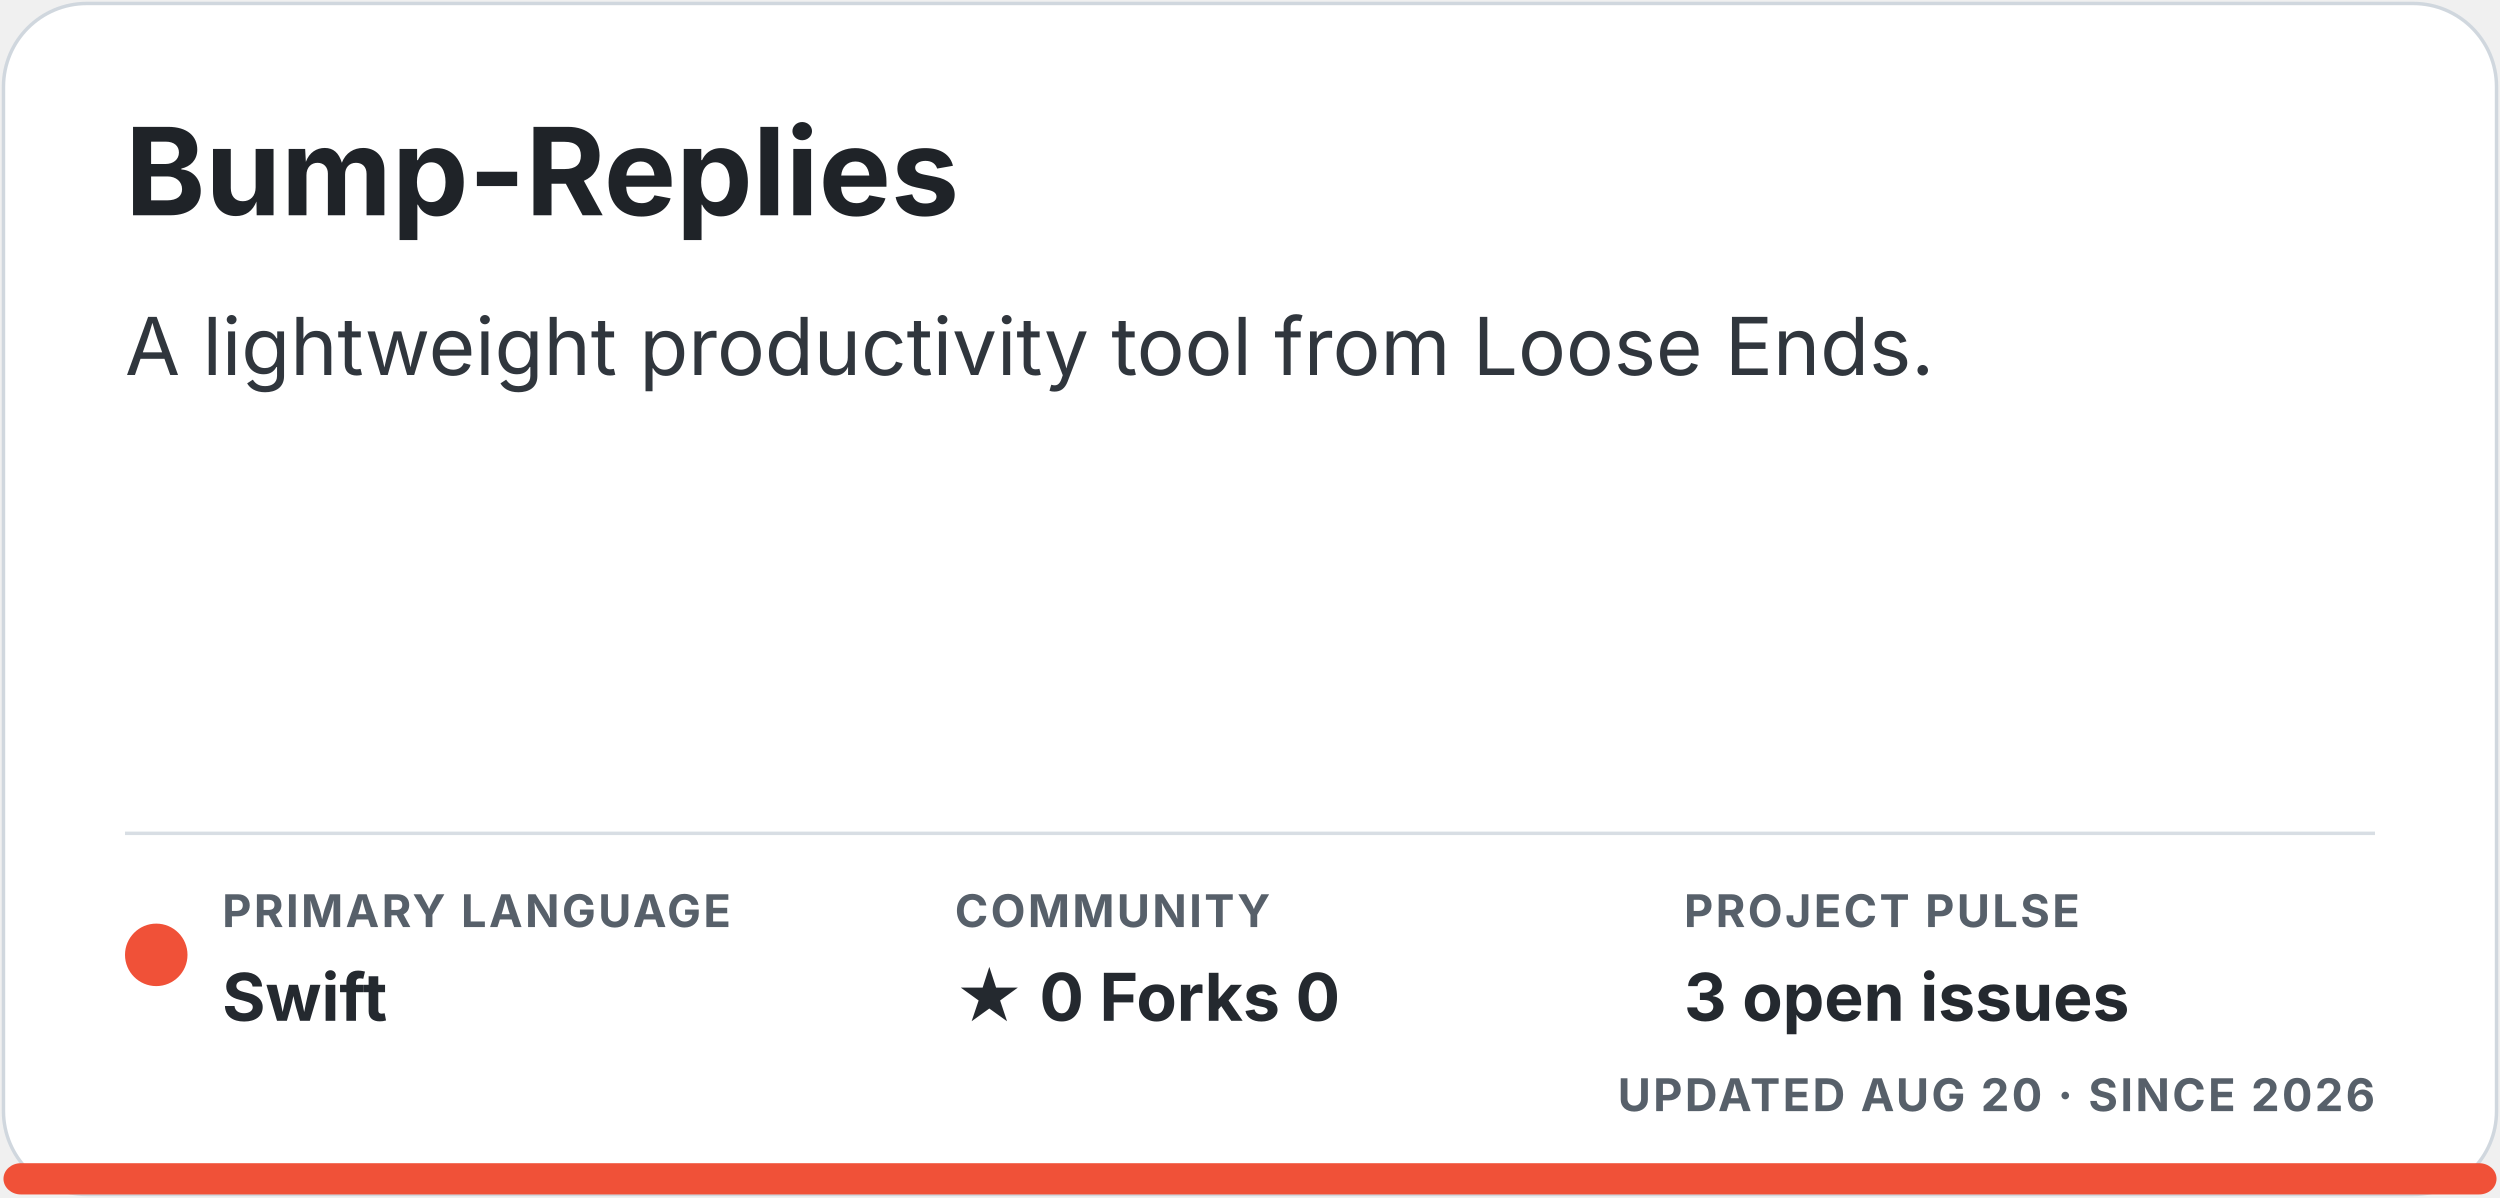
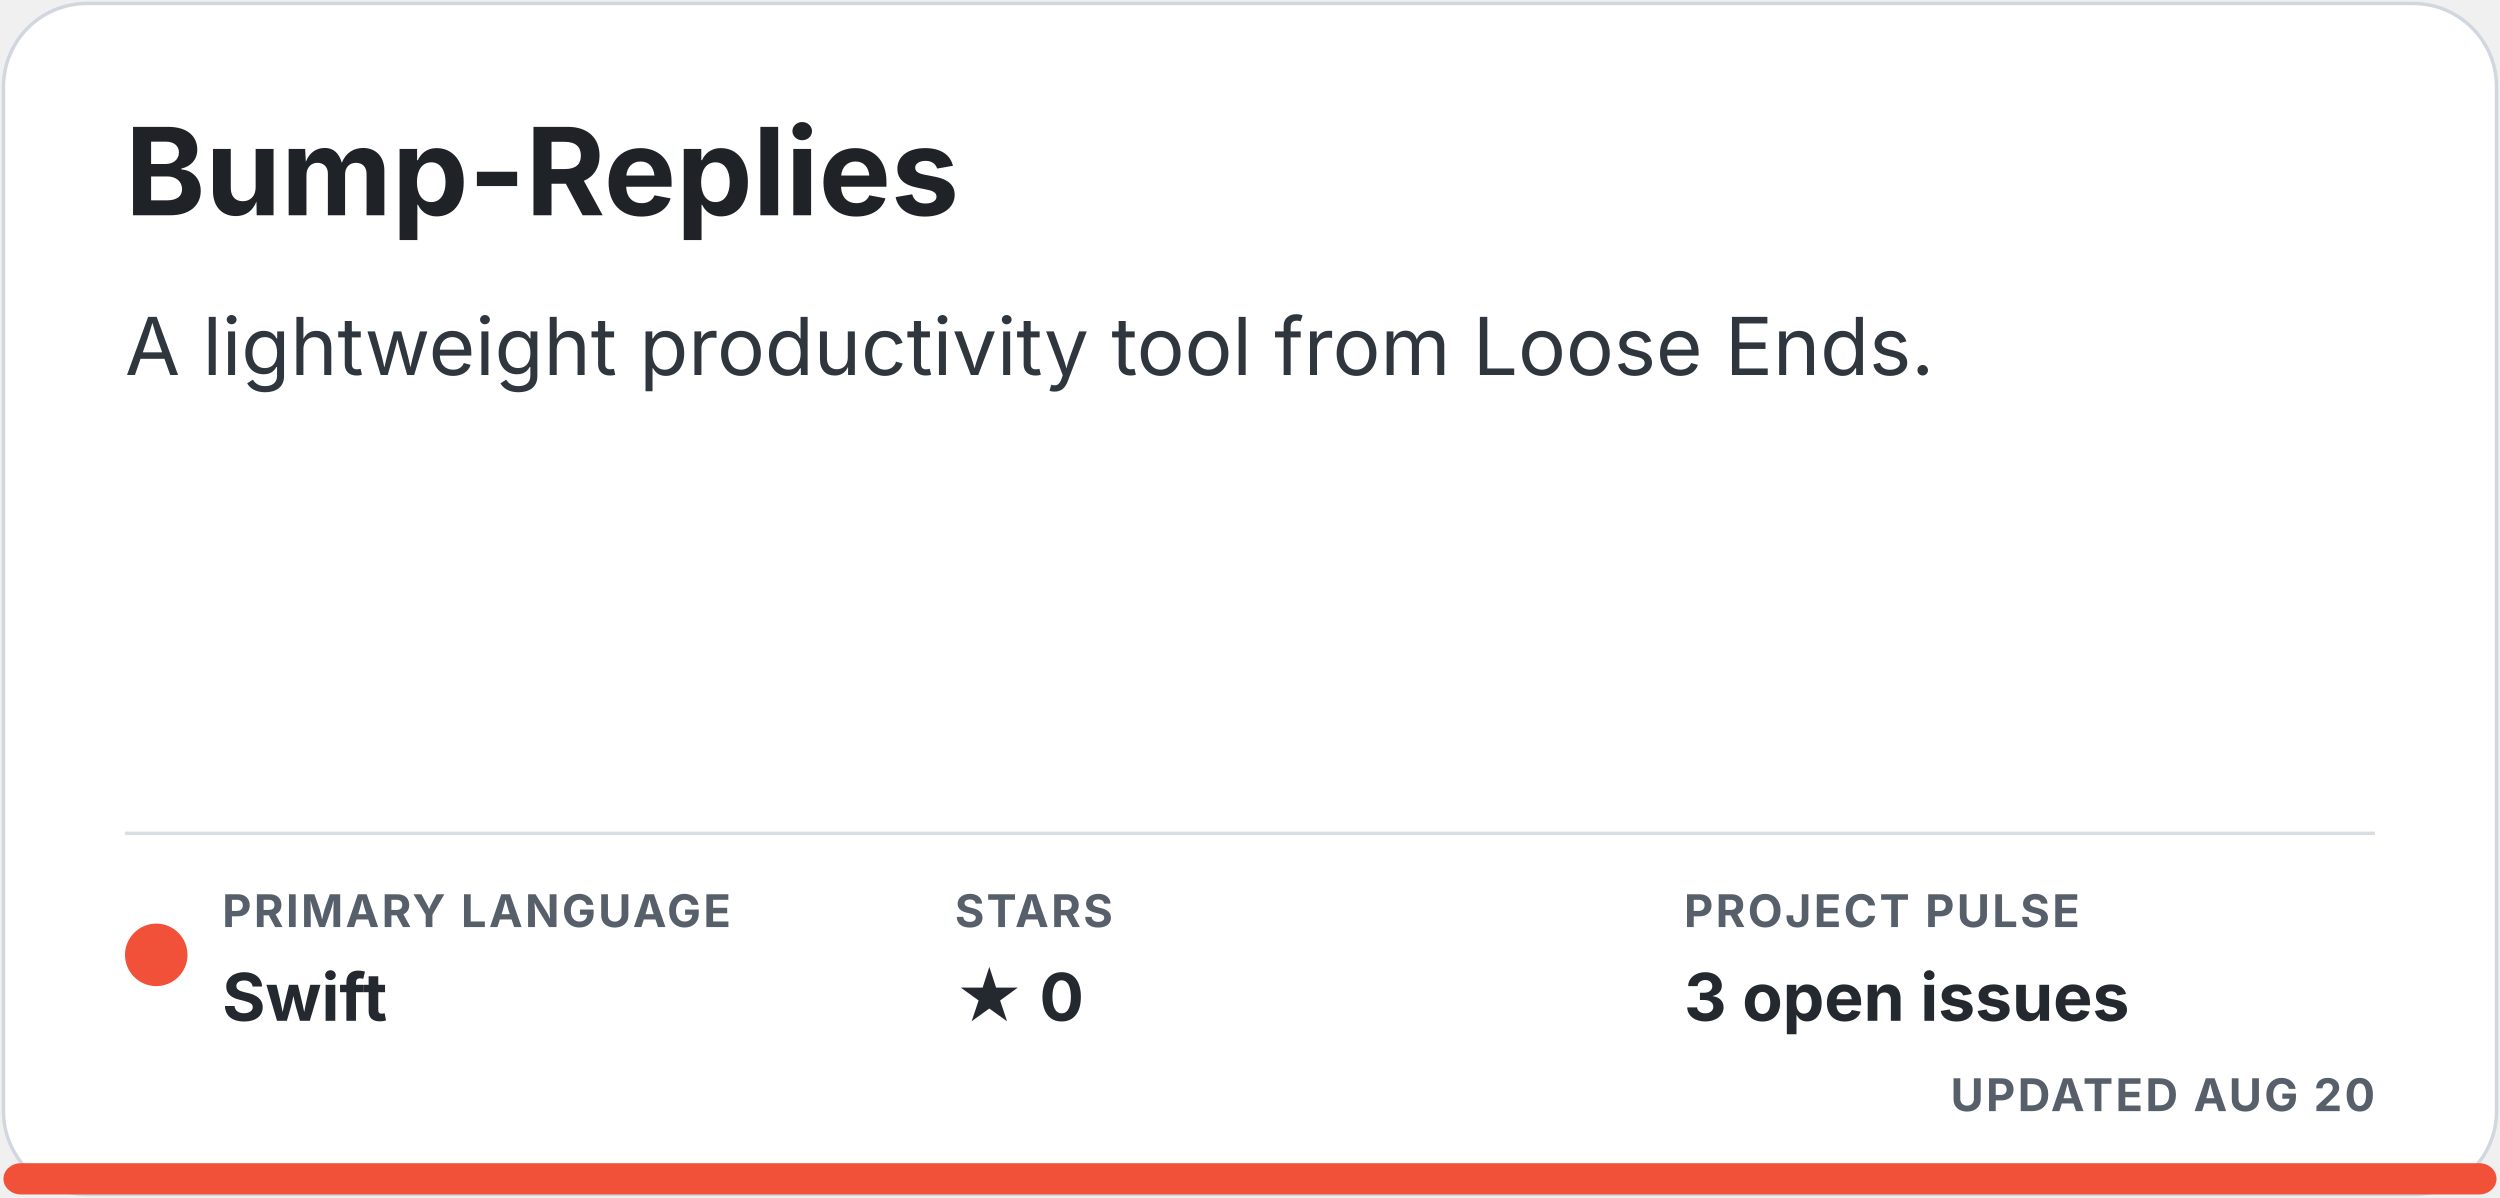
<svg xmlns="http://www.w3.org/2000/svg" width="720" height="345" viewBox="0 0 720 345" role="img" aria-labelledby="title description">
  <style>.title { fill: #1f2328; font: 700 35px -apple-system, BlinkMacSystemFont, "Segoe UI", sans-serif; } .description { fill: #30363d; font: 23px -apple-system, BlinkMacSystemFont, "Segoe UI", sans-serif; } .meta-label { fill: #57606a; font: 700 13px -apple-system, BlinkMacSystemFont, "Segoe UI", sans-serif; letter-spacing: .7px; } .meta-value { fill: #24292f; font: 700 19px -apple-system, BlinkMacSystemFont, "Segoe UI", sans-serif; } .homepage { fill: #0969da; font: 700 17px -apple-system, BlinkMacSystemFont, "Segoe UI", sans-serif; }</style>
  <rect x="1" y="1" width="718" height="343" rx="24" fill="#ffffff" stroke="#d0d7de" />
  <text x="36" y="62" class="title">Bump-Replies</text>
  <text x="36" y="108" class="description">A lightweight productivity tool from Loose Ends.</text>
  <line x1="36" y1="240" x2="684" y2="240" stroke="#d8dee4" />
  <circle cx="45" cy="275" r="9" fill="#f05138" />
  <text x="64" y="267" class="meta-label">PRIMARY LANGUAGE</text>
  <text x="64" y="294" class="meta-value">Swift</text>
-   <text x="275" y="267" class="meta-label">COMMUNITY</text>
-   <text x="275" y="294" class="meta-value">★ 0   Forks 0</text>
+   <text x="275" y="267" class="meta-label">STARS</text>
+   <text x="275" y="294" class="meta-value">★ 0</text>
  <text x="485" y="267" class="meta-label">PROJECT PULSE</text>
  <text x="485" y="294" class="meta-value">3 open issues</text>
-   <text x="684" y="320" text-anchor="end" class="meta-label">UPDATED AUG 20 · SINCE 2026</text>
+   <text x="684" y="320" text-anchor="end" class="meta-label">UPDATED AUG 20</text>
  <clipPath id="language-bar">
    <rect x="1" y="335" width="718" height="9" rx="5" />
  </clipPath>
  <g clip-path="url(#language-bar)">
    <rect x="1" y="335" width="718" height="9" fill="#f05138" />
  </g>
</svg>
